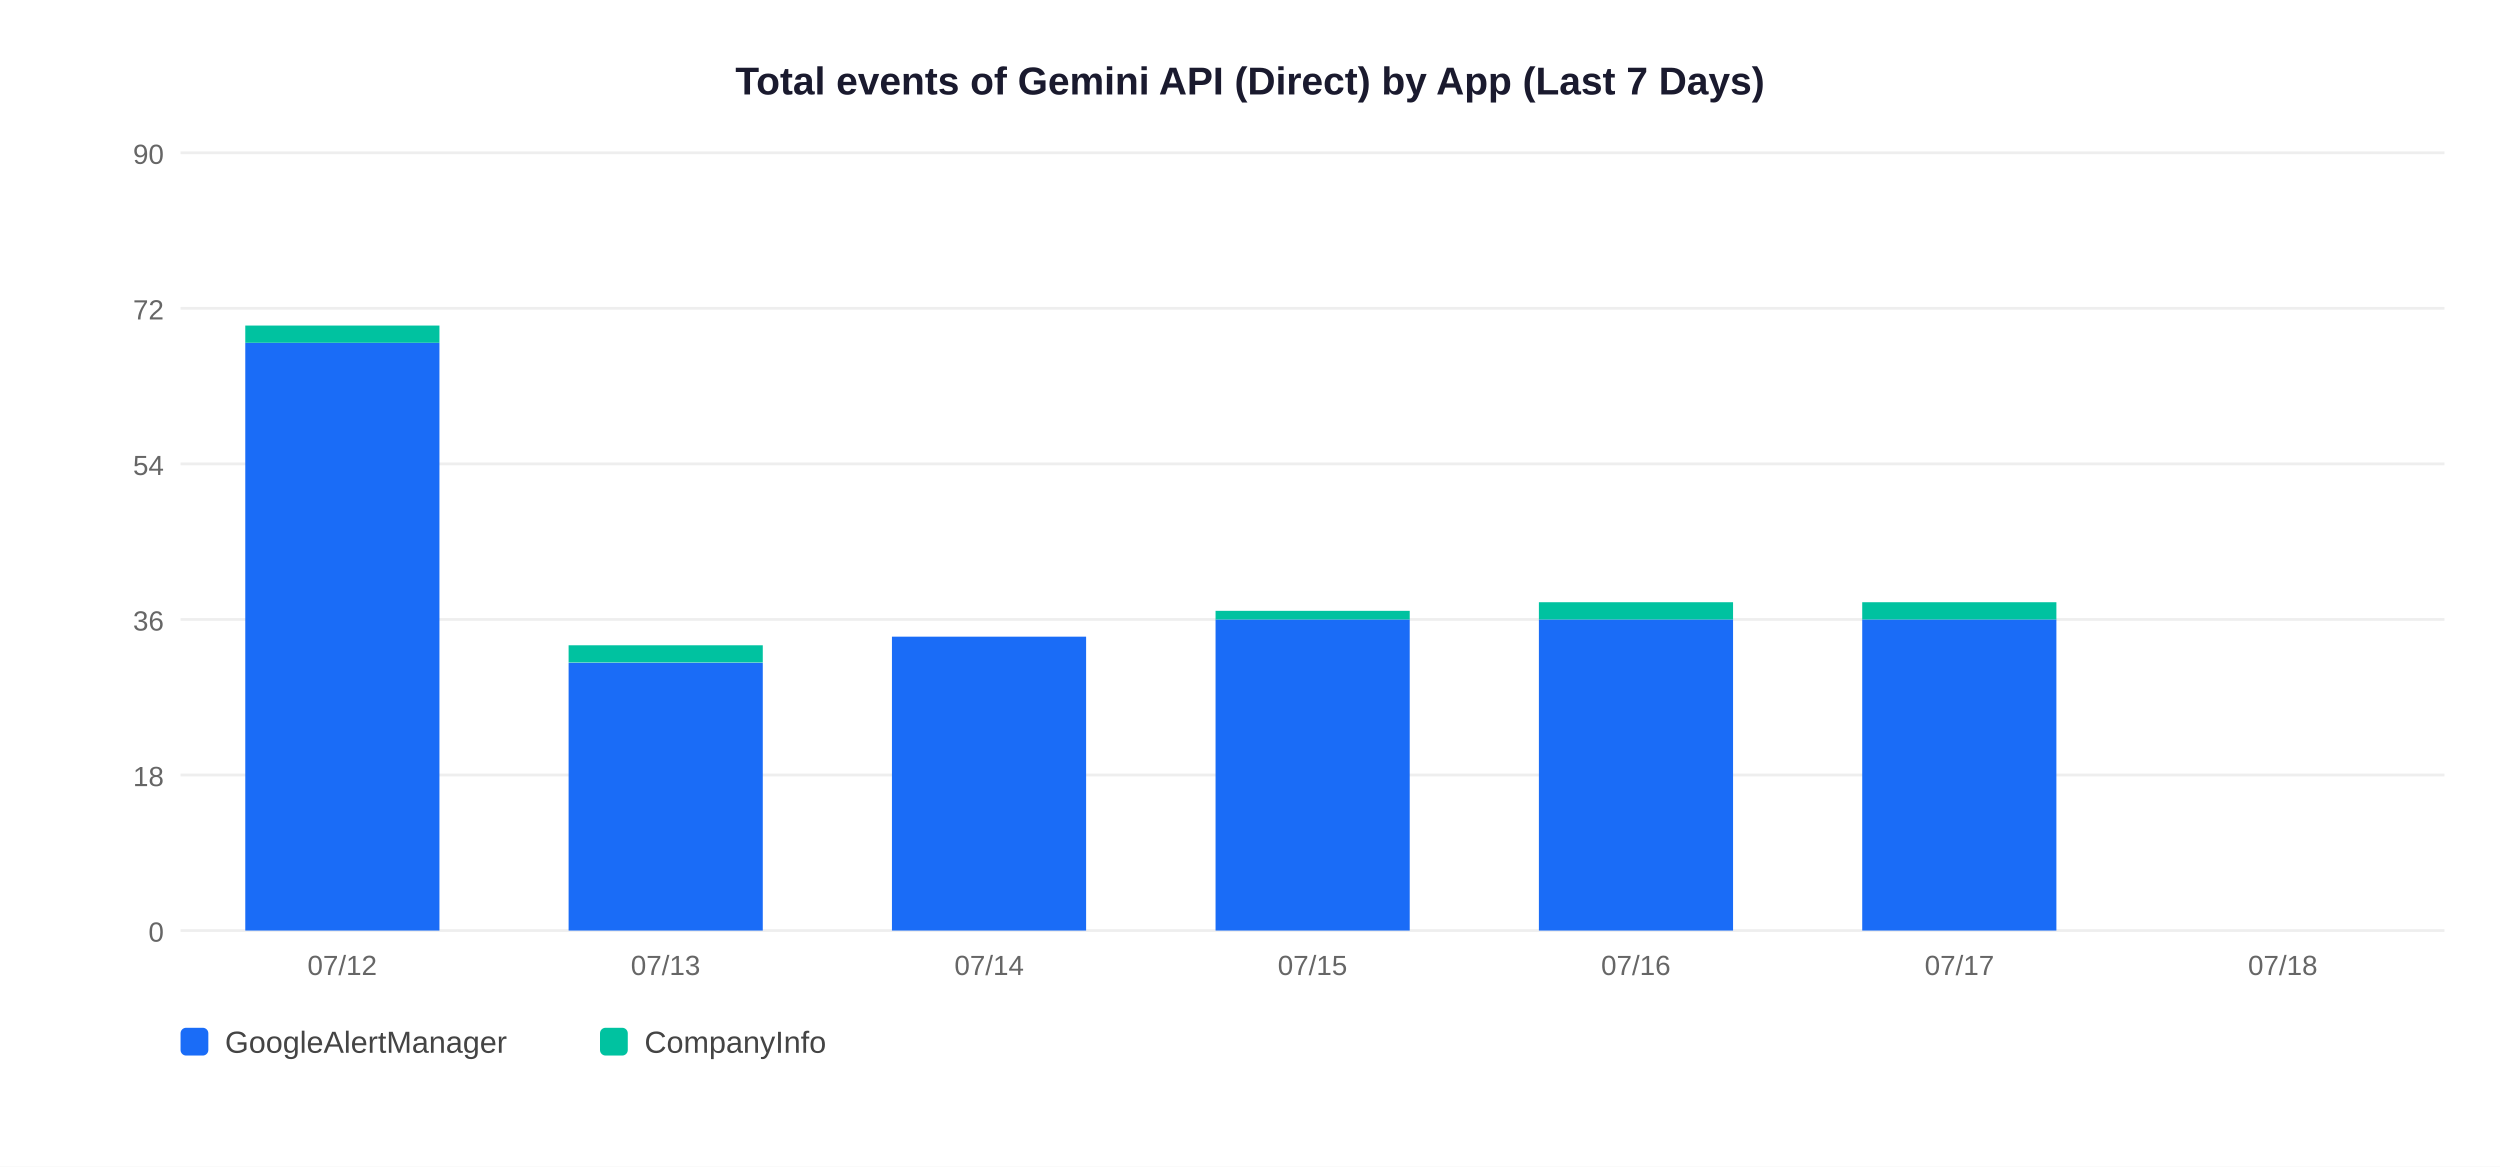
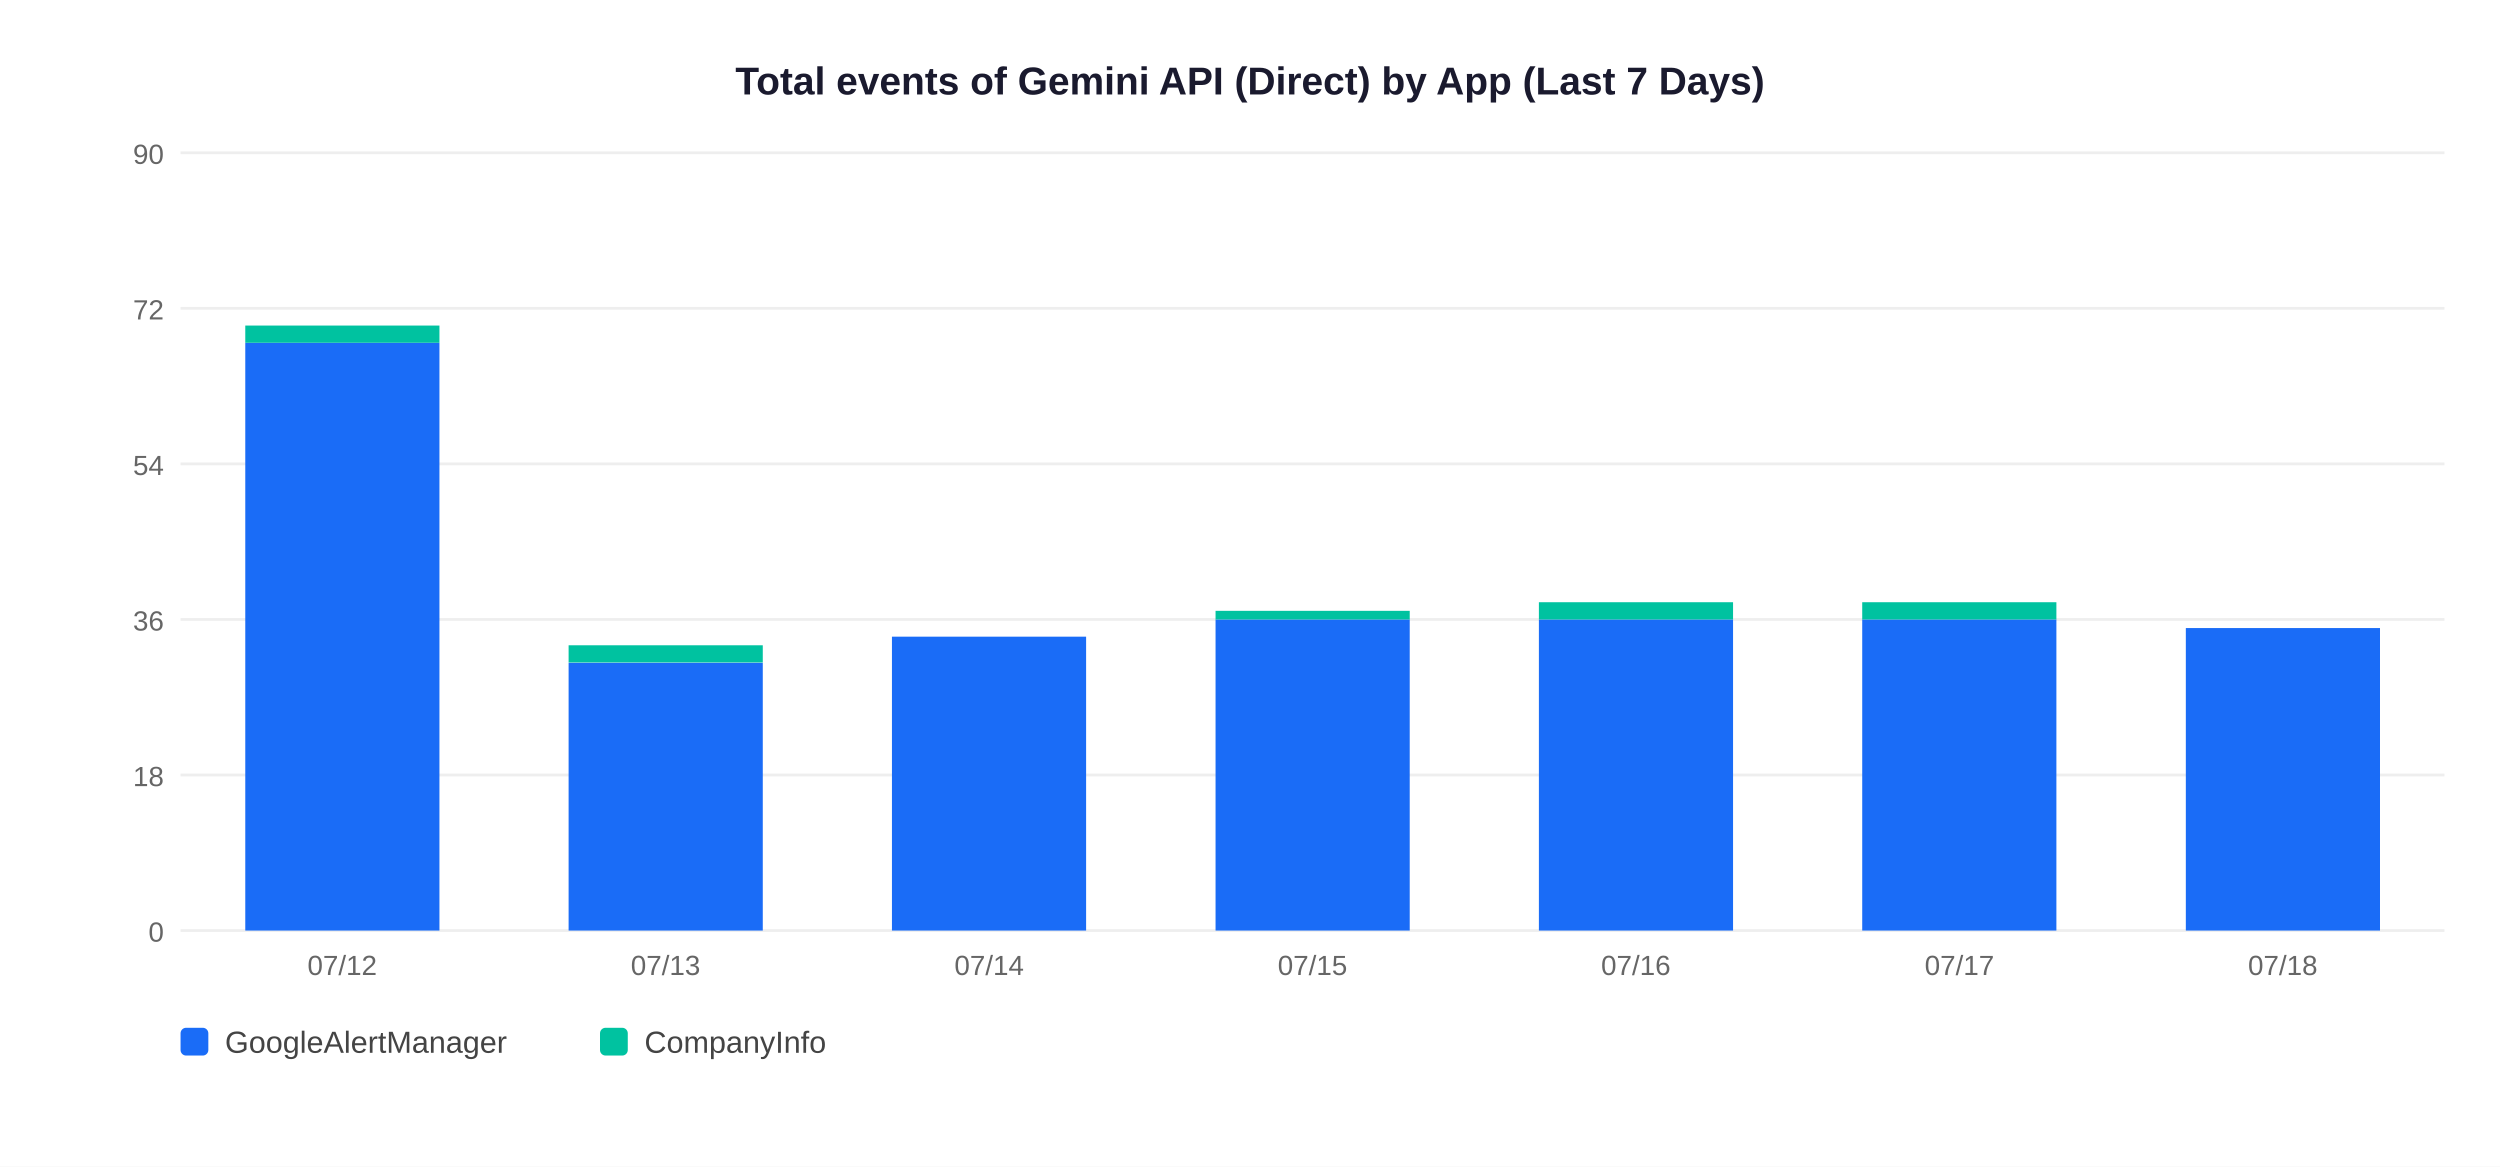
<svg xmlns="http://www.w3.org/2000/svg" width="900" height="420">
  <rect width="900" height="420" fill="white" />
  <text x="450" y="34" text-anchor="middle" font-size="14" font-weight="bold" font-family="Arial,sans-serif" fill="#1a1a2e">Total events of Gemini API (Direct) by App (Last 7 Days)</text>
  <line x1="65" y1="335" x2="880" y2="335" stroke="#EEEEEE" stroke-width="1" />
  <text x="59" y="339" text-anchor="end" font-size="10" font-family="Arial,sans-serif" fill="#666">0</text>
  <line x1="65" y1="279" x2="880" y2="279" stroke="#EEEEEE" stroke-width="1" />
  <text x="59" y="283" text-anchor="end" font-size="10" font-family="Arial,sans-serif" fill="#666">18</text>
  <line x1="65" y1="223" x2="880" y2="223" stroke="#EEEEEE" stroke-width="1" />
  <text x="59" y="227" text-anchor="end" font-size="10" font-family="Arial,sans-serif" fill="#666">36</text>
  <line x1="65" y1="167" x2="880" y2="167" stroke="#EEEEEE" stroke-width="1" />
  <text x="59" y="171" text-anchor="end" font-size="10" font-family="Arial,sans-serif" fill="#666">54</text>
  <line x1="65" y1="111" x2="880" y2="111" stroke="#EEEEEE" stroke-width="1" />
  <text x="59" y="115" text-anchor="end" font-size="10" font-family="Arial,sans-serif" fill="#666">72</text>
  <line x1="65" y1="55" x2="880" y2="55" stroke="#EEEEEE" stroke-width="1" />
  <text x="59" y="59" text-anchor="end" font-size="10" font-family="Arial,sans-serif" fill="#666">90</text>
  <rect x="88.3" y="123.4" width="69.9" height="211.6" fill="#1A6CF7" />
  <rect x="88.3" y="117.2" width="69.9" height="6.2" fill="#00C2A0" />
  <text x="123.2" y="351" text-anchor="middle" font-size="10" font-family="Arial,sans-serif" fill="#666">07/12</text>
  <rect x="204.7" y="238.6" width="69.9" height="96.4" fill="#1A6CF7" />
  <rect x="204.7" y="232.3" width="69.9" height="6.2" fill="#00C2A0" />
  <text x="239.6" y="351" text-anchor="middle" font-size="10" font-family="Arial,sans-serif" fill="#666">07/13</text>
  <rect x="321.1" y="229.2" width="69.9" height="105.8" fill="#1A6CF7" />
  <text x="356.1" y="351" text-anchor="middle" font-size="10" font-family="Arial,sans-serif" fill="#666">07/14</text>
  <rect x="437.6" y="223.0" width="69.9" height="112.0" fill="#1A6CF7" />
  <rect x="437.6" y="219.9" width="69.9" height="3.1" fill="#00C2A0" />
  <text x="472.5" y="351" text-anchor="middle" font-size="10" font-family="Arial,sans-serif" fill="#666">07/15</text>
  <rect x="554.0" y="223.0" width="69.9" height="112.0" fill="#1A6CF7" />
  <rect x="554.0" y="216.8" width="69.9" height="6.2" fill="#00C2A0" />
  <text x="588.9" y="351" text-anchor="middle" font-size="10" font-family="Arial,sans-serif" fill="#666">07/16</text>
  <rect x="670.4" y="223.0" width="69.9" height="112.0" fill="#1A6CF7" />
  <rect x="670.4" y="216.8" width="69.9" height="6.2" fill="#00C2A0" />
  <text x="705.4" y="351" text-anchor="middle" font-size="10" font-family="Arial,sans-serif" fill="#666">07/17</text>
+   <rect x="786.9" y="226.1" width="69.9" height="108.9" fill="#1A6CF7" />
  <text x="821.8" y="351" text-anchor="middle" font-size="10" font-family="Arial,sans-serif" fill="#666">07/18</text>
  <rect x="65" y="370" width="10" height="10" rx="2" fill="#1A6CF7" />
  <text x="81" y="379" font-size="11" font-family="Arial,sans-serif" fill="#444">GoogleAlertManager</text>
  <rect x="216" y="370" width="10" height="10" rx="2" fill="#00C2A0" />
  <text x="232" y="379" font-size="11" font-family="Arial,sans-serif" fill="#444">CompanyInfo</text>
</svg>
